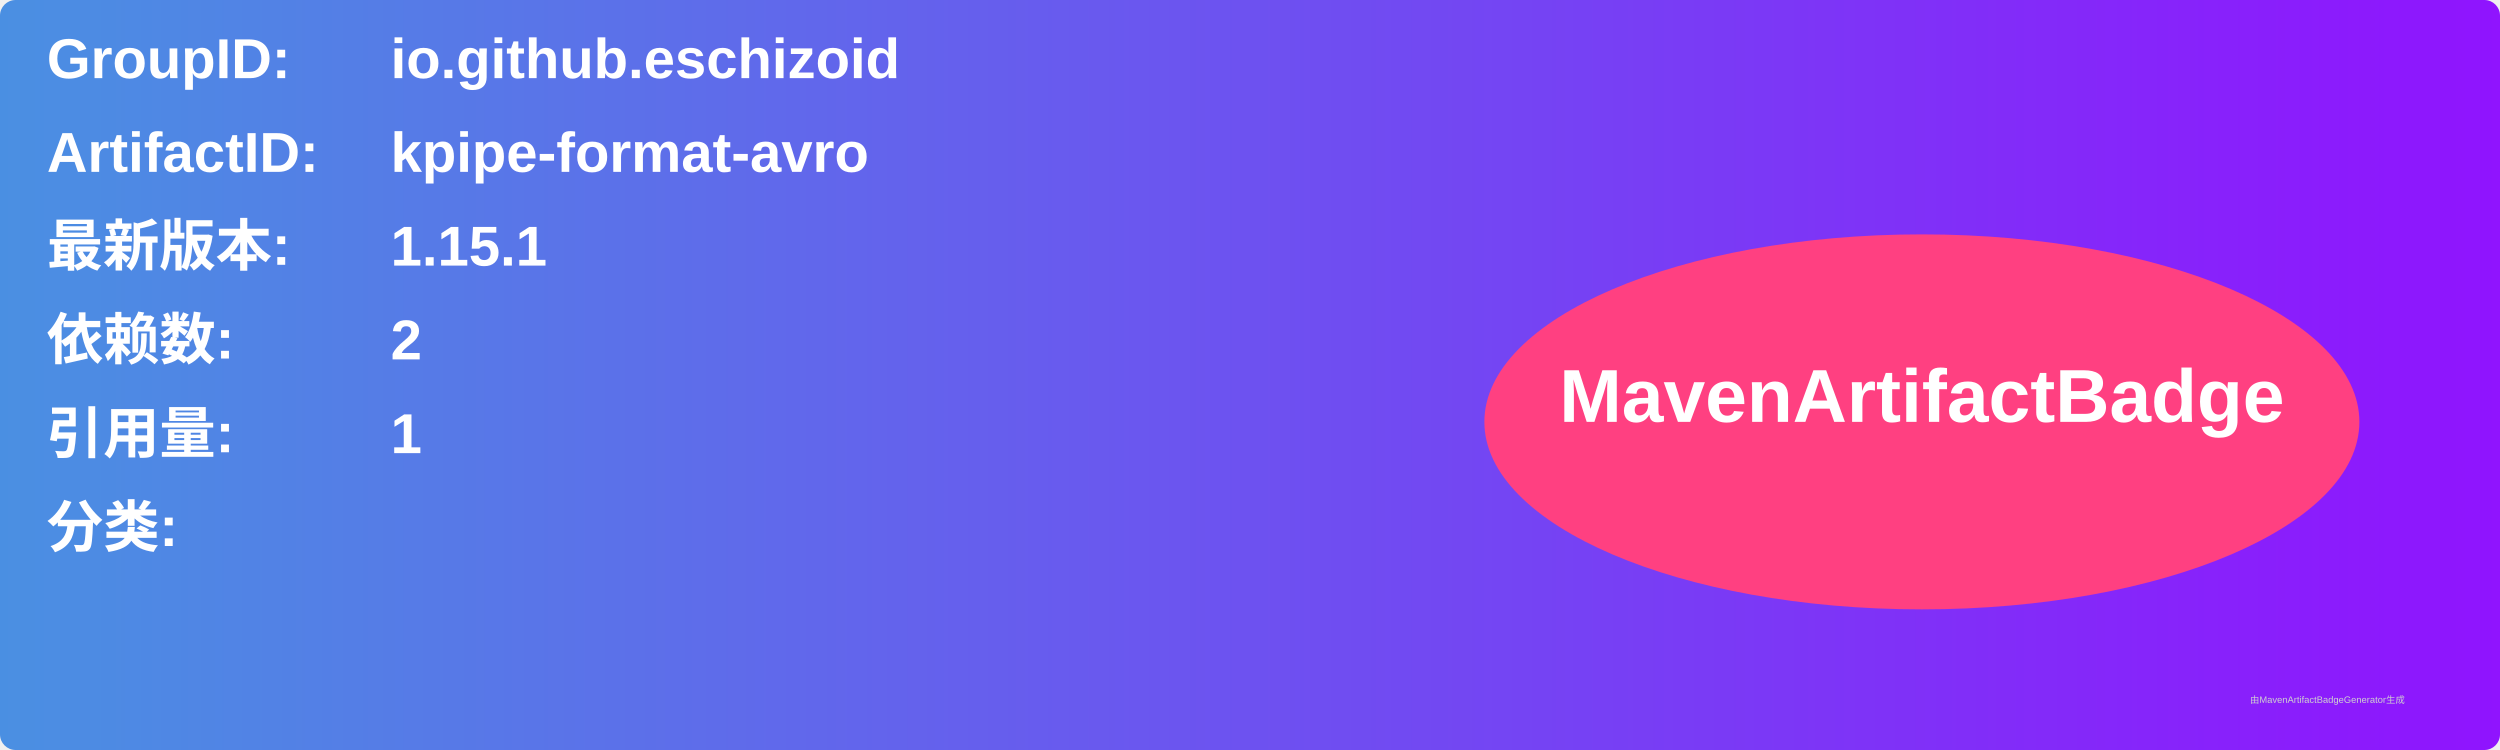
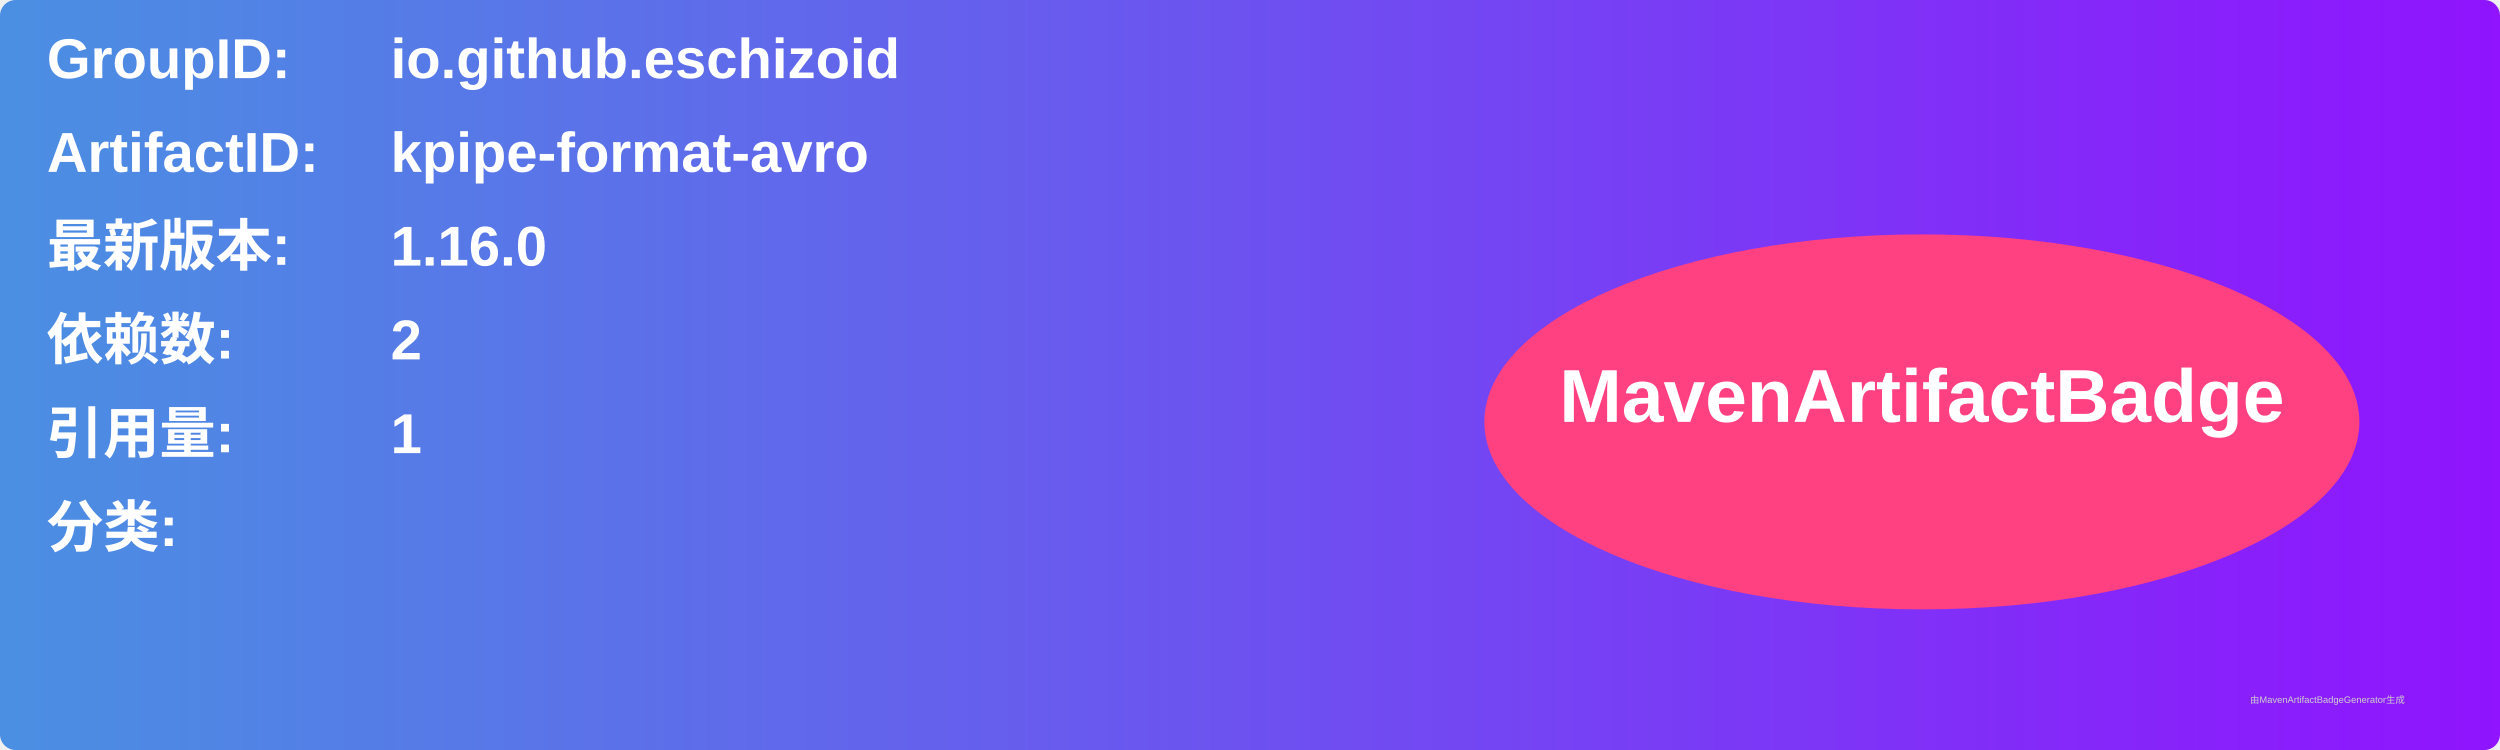
<svg xmlns="http://www.w3.org/2000/svg" width="800" height="240" viewBox="0 0 800 240">
  <linearGradient id="grad" x1="0%" y1="0%" x2="100%" y2="0%">
    <stop offset="0%" stop-color="#4a90e2" />
    <stop offset="100%" stop-color="#9013fe" />
  </linearGradient>
  <rect width="100%" height="100%" rx="5" ry="5" fill="url(#grad)" />
  <g transform="translate(15, 15)">
    <text x="0" y="10" font-family="Arial" font-size="18" fill="white" font-weight="bold" width="260">GroupID:</text>
    <text x="110" y="10" font-family="Arial" font-size="18" fill="white" font-weight="bold" width="460">io.github.eschizoid</text>
    <text x="0" y="40" font-family="Arial" font-size="18" fill="white" font-weight="bold" width="260">ArtifactID:</text>
    <text x="110" y="40" font-family="Arial" font-size="18" fill="white" font-weight="bold" width="460">kpipe-format-avro</text>
    <text x="0" y="70" font-family="Arial" font-size="18" fill="white" font-weight="bold">最新版本:</text>
    <text x="110" y="70" font-family="Arial" font-size="18" fill="white" font-weight="bold">
-       <tspan font-weight="bold">1.15.1</tspan>
+       <tspan font-weight="bold">1.16.0</tspan>
    </text>
    <text x="0" y="100" font-family="Arial" font-size="18" fill="white" font-weight="bold">依赖数: </text>
    <text x="110" y="100" font-family="Arial" font-size="18" fill="white">
      <tspan font-weight="bold">2</tspan>
    </text>
    <text x="0" y="130" font-family="Arial" font-size="18" fill="white" font-weight="bold">引用量: </text>
    <text x="110" y="130" font-family="Arial" font-size="18" fill="white">
      <tspan font-weight="bold">1</tspan>
    </text>
    <text x="0" y="160" font-family="Arial" font-size="18" fill="white" font-weight="bold">分类:</text>
    <text x="10" y="190" font-family="Arial" font-size="10" fill="white">
      <tspan font-weight="bold" />
    </text>
    <ellipse cx="600" cy="120" rx="140" ry="60" fill="#ff4081" />
    <text x="600" y="120" text-anchor="middle" font-family="Arial" font-size="24" fill="white" font-weight="bold">MavenArtifactBadge</text>
  </g>
  <text x="720" y="225" font-family="Arial" font-size="3" fill="#d0d0d0">由MavenArtifactBadgeGenerator生成</text>
</svg>
